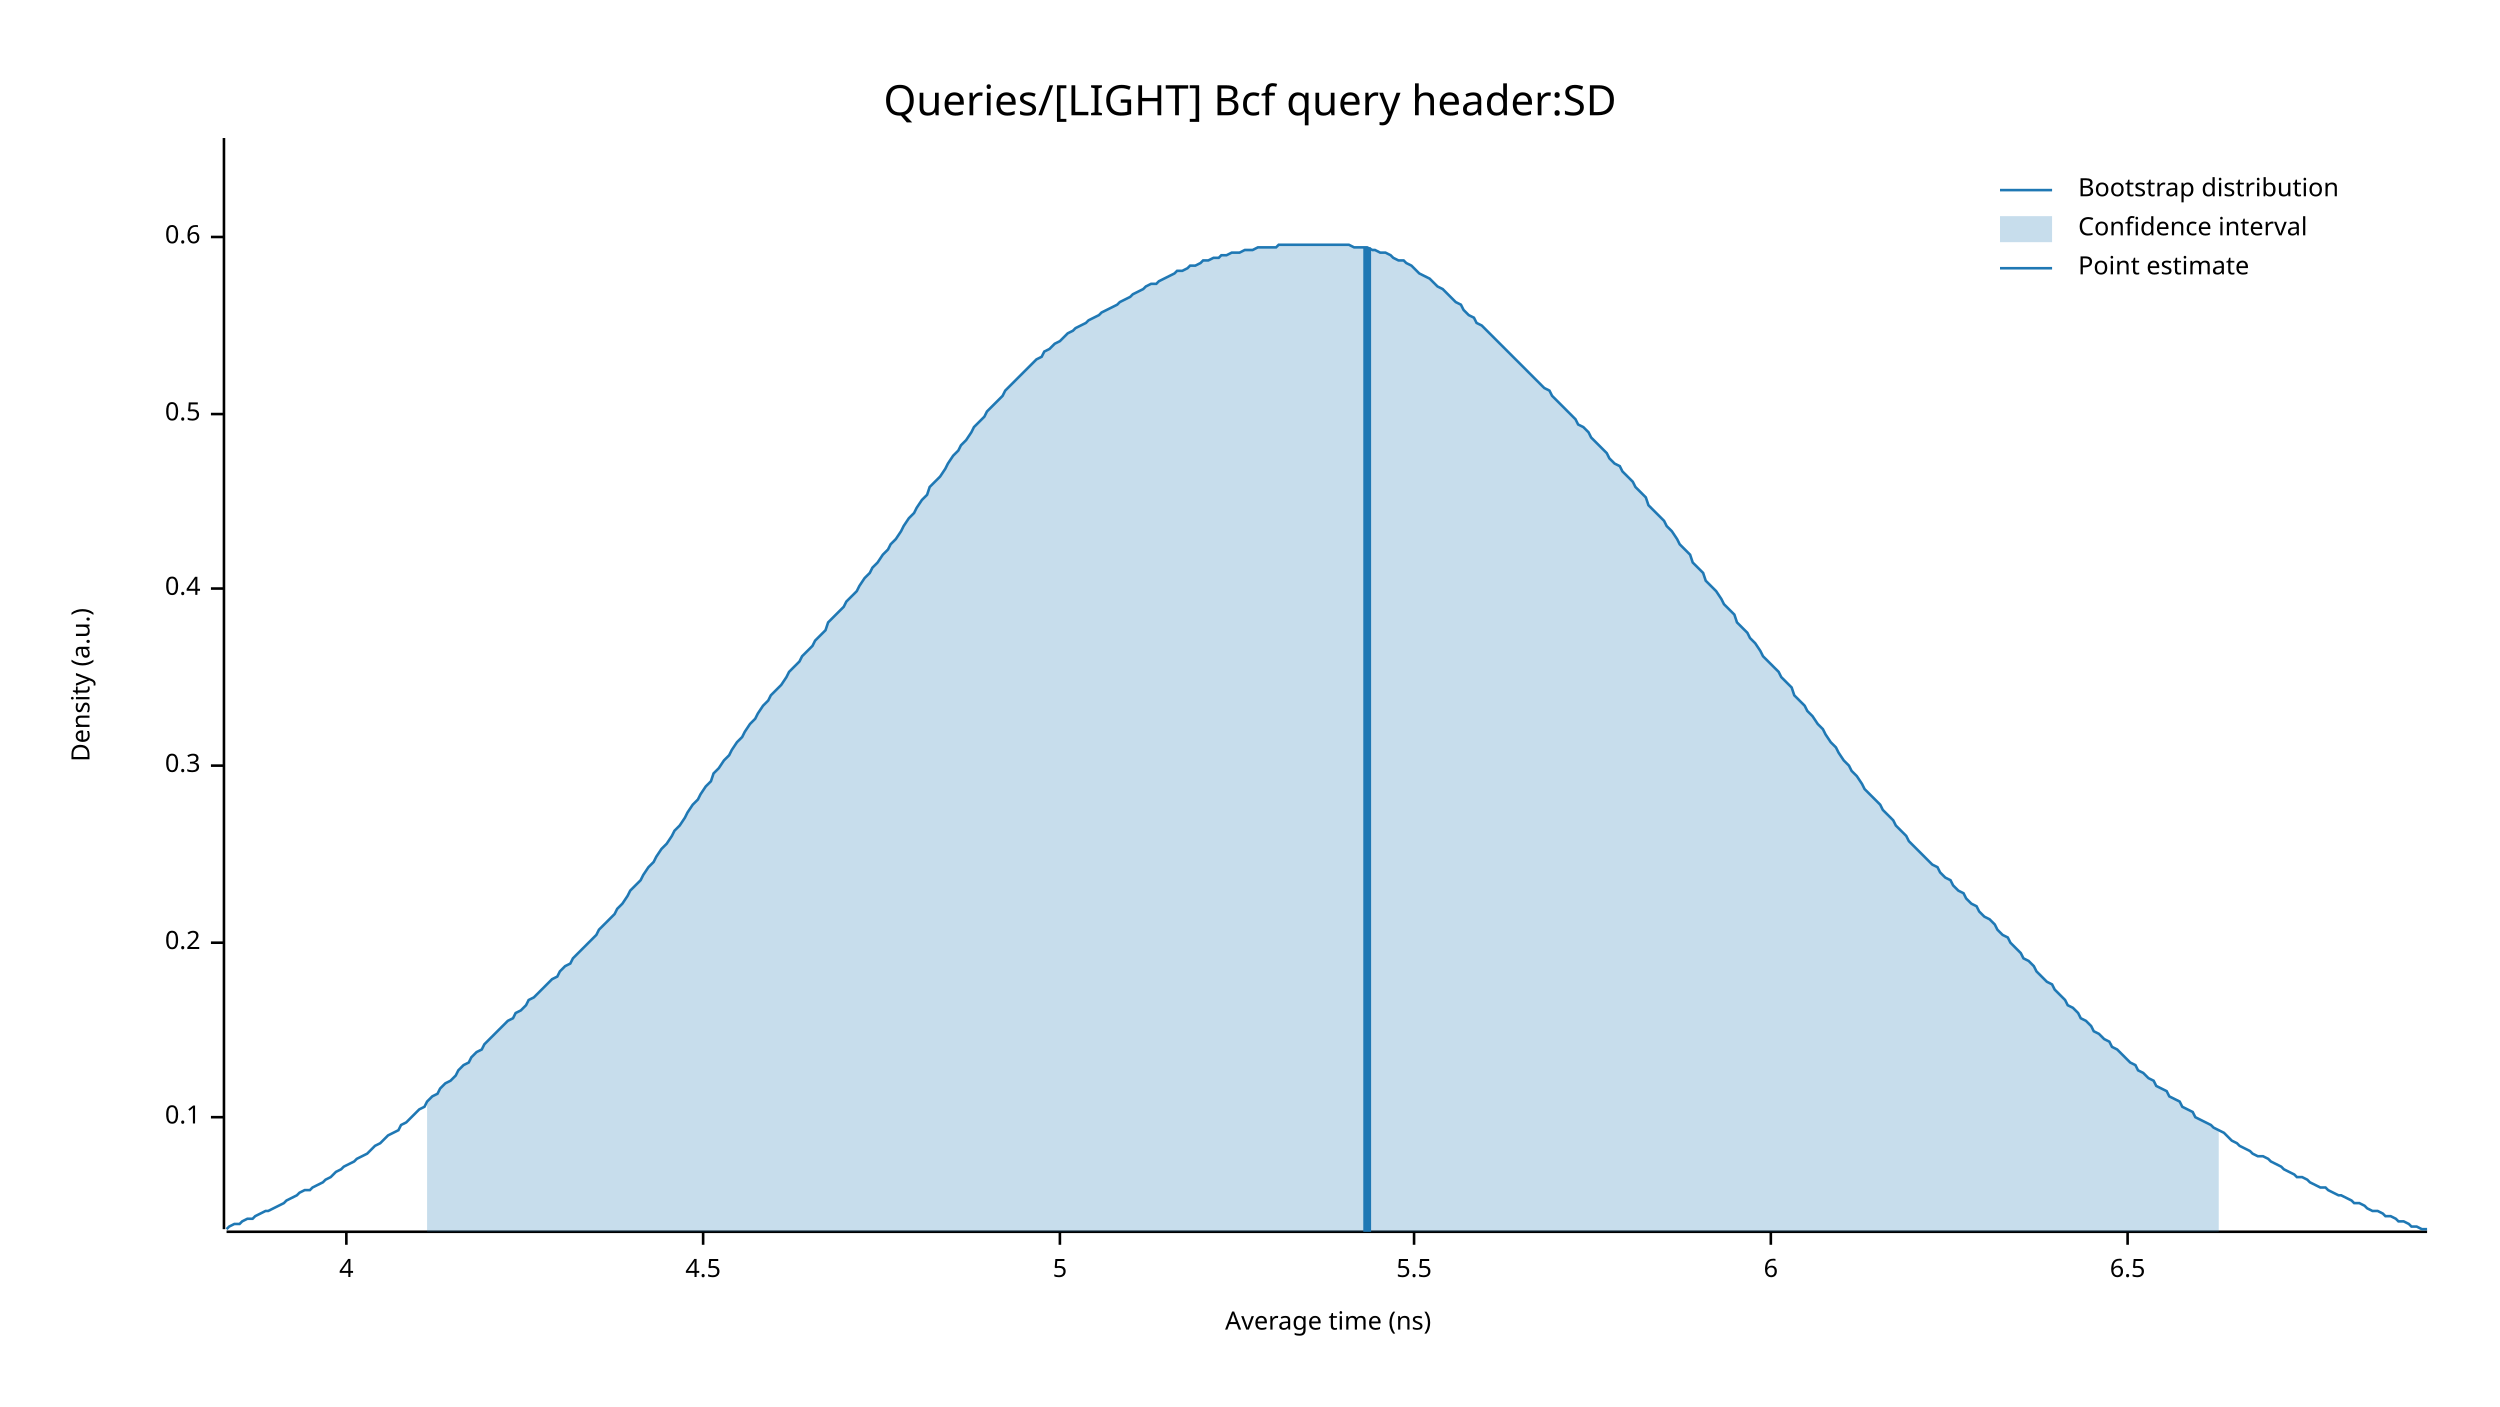
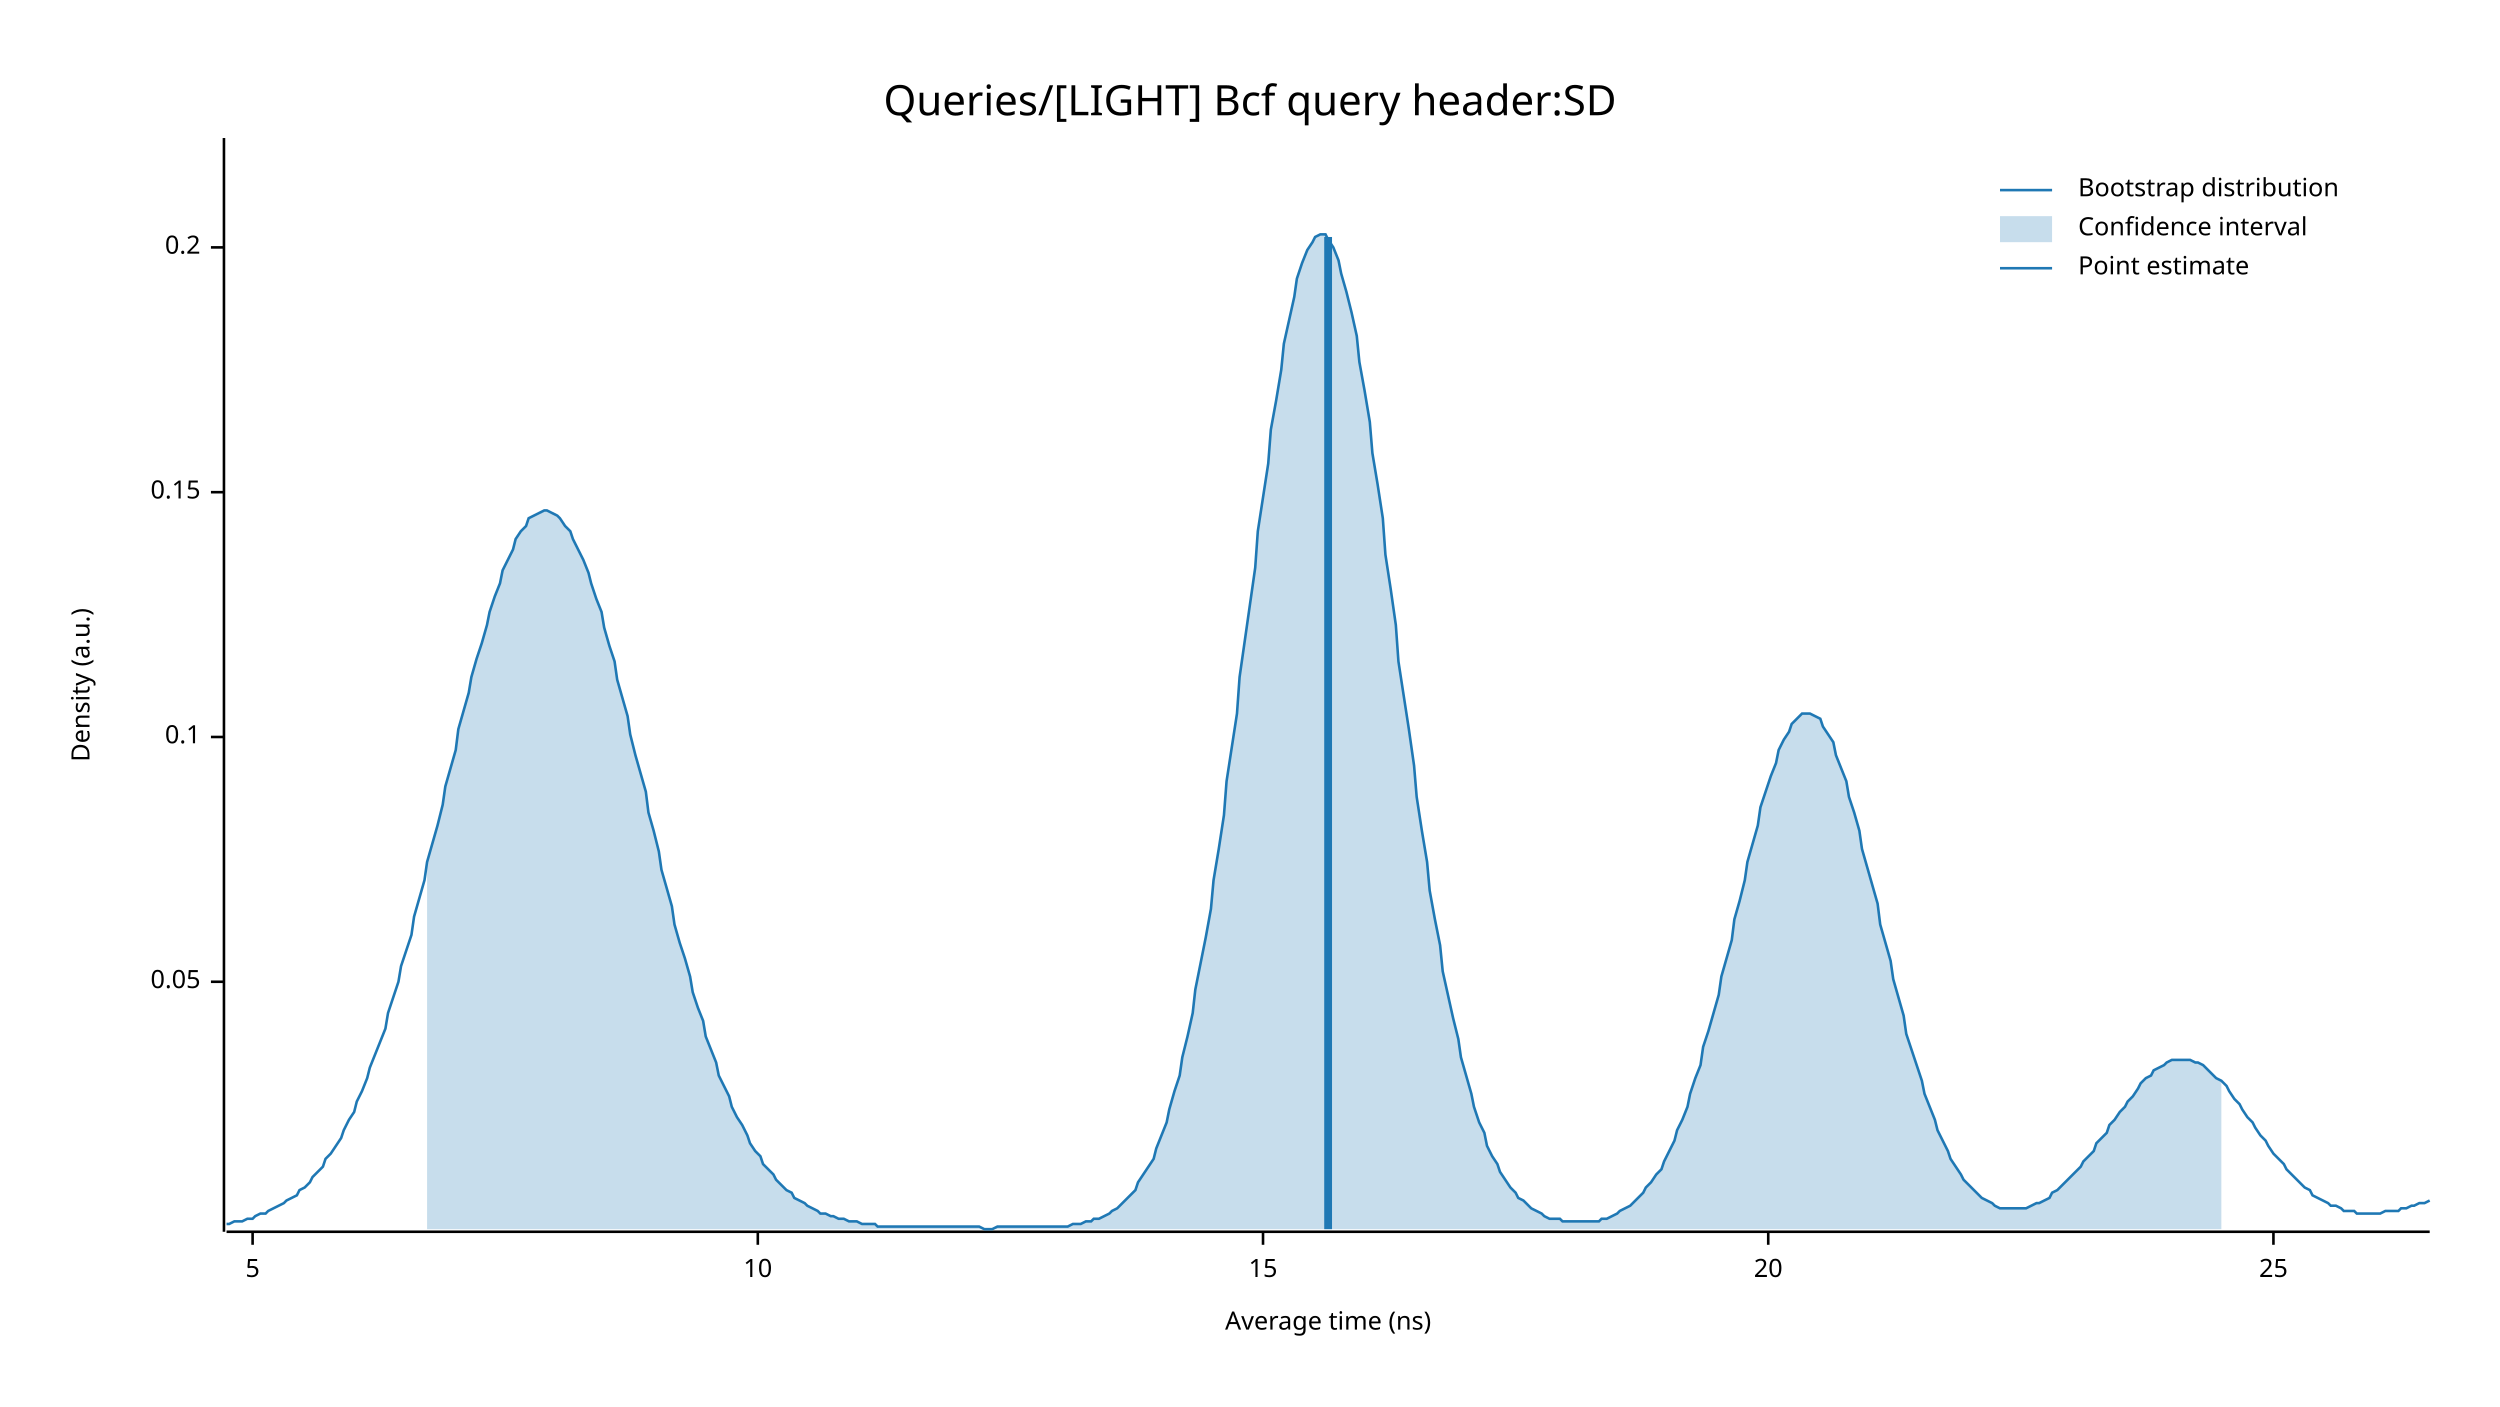
<svg xmlns="http://www.w3.org/2000/svg" width="960" height="540" viewBox="0 0 960 540">
  <text x="480" y="32" dy="0.76em" text-anchor="middle" font-family="sans-serif" font-size="16.129" opacity="1" fill="#000000">
Queries/[LIGHT] Bcf query header:SD
</text>
  <text x="27" y="263" dy="0.76em" text-anchor="middle" font-family="sans-serif" font-size="9.677" opacity="1" fill="#000000" transform="rotate(270, 27, 263)">
Density (a.u.)
</text>
  <text x="510" y="513" dy="-0.5ex" text-anchor="middle" font-family="sans-serif" font-size="9.677" opacity="1" fill="#000000">
Average time (ns)
</text>
-   <polyline fill="none" opacity="1" stroke="#000000" stroke-width="1" points="86,53 86,472 " />
-   <text x="77" y="429" dy="0.5ex" text-anchor="end" font-family="sans-serif" font-size="9.677" opacity="1" fill="#000000">
+   <polyline fill="none" opacity="1" stroke="#000000" stroke-width="1" points="86,53 86,473 " />
+   <text x="77" y="377" dy="0.5ex" text-anchor="end" font-family="sans-serif" font-size="9.677" opacity="1" fill="#000000">
+ 0.05
+ </text>
+   <polyline fill="none" opacity="1" stroke="#000000" stroke-width="1" points="81,377 86,377 " />
+   <text x="77" y="283" dy="0.5ex" text-anchor="end" font-family="sans-serif" font-size="9.677" opacity="1" fill="#000000">
0.1
</text>
-   <polyline fill="none" opacity="1" stroke="#000000" stroke-width="1" points="81,429 86,429 " />
-   <text x="77" y="362" dy="0.5ex" text-anchor="end" font-family="sans-serif" font-size="9.677" opacity="1" fill="#000000">
+   <polyline fill="none" opacity="1" stroke="#000000" stroke-width="1" points="81,283 86,283 " />
+   <text x="77" y="189" dy="0.5ex" text-anchor="end" font-family="sans-serif" font-size="9.677" opacity="1" fill="#000000">
+ 0.15
+ </text>
+   <polyline fill="none" opacity="1" stroke="#000000" stroke-width="1" points="81,189 86,189 " />
+   <text x="77" y="95" dy="0.5ex" text-anchor="end" font-family="sans-serif" font-size="9.677" opacity="1" fill="#000000">
0.2
</text>
-   <polyline fill="none" opacity="1" stroke="#000000" stroke-width="1" points="81,362 86,362 " />
-   <text x="77" y="294" dy="0.5ex" text-anchor="end" font-family="sans-serif" font-size="9.677" opacity="1" fill="#000000">
- 0.3
- </text>
-   <polyline fill="none" opacity="1" stroke="#000000" stroke-width="1" points="81,294 86,294 " />
-   <text x="77" y="226" dy="0.5ex" text-anchor="end" font-family="sans-serif" font-size="9.677" opacity="1" fill="#000000">
- 0.4
- </text>
-   <polyline fill="none" opacity="1" stroke="#000000" stroke-width="1" points="81,226 86,226 " />
-   <text x="77" y="159" dy="0.5ex" text-anchor="end" font-family="sans-serif" font-size="9.677" opacity="1" fill="#000000">
- 0.5
- </text>
-   <polyline fill="none" opacity="1" stroke="#000000" stroke-width="1" points="81,159 86,159 " />
-   <text x="77" y="91" dy="0.5ex" text-anchor="end" font-family="sans-serif" font-size="9.677" opacity="1" fill="#000000">
- 0.6
- </text>
-   <polyline fill="none" opacity="1" stroke="#000000" stroke-width="1" points="81,91 86,91 " />
-   <polyline fill="none" opacity="1" stroke="#000000" stroke-width="1" points="87,473 932,473 " />
-   <text x="133" y="483" dy="0.76em" text-anchor="middle" font-family="sans-serif" font-size="9.677" opacity="1" fill="#000000">
- 4
- </text>
-   <polyline fill="none" opacity="1" stroke="#000000" stroke-width="1" points="133,473 133,478 " />
-   <text x="270" y="483" dy="0.76em" text-anchor="middle" font-family="sans-serif" font-size="9.677" opacity="1" fill="#000000">
- 4.5
- </text>
-   <polyline fill="none" opacity="1" stroke="#000000" stroke-width="1" points="270,473 270,478 " />
-   <text x="407" y="483" dy="0.76em" text-anchor="middle" font-family="sans-serif" font-size="9.677" opacity="1" fill="#000000">
+   <polyline fill="none" opacity="1" stroke="#000000" stroke-width="1" points="81,95 86,95 " />
+   <polyline fill="none" opacity="1" stroke="#000000" stroke-width="1" points="87,473 933,473 " />
+   <text x="97" y="483" dy="0.76em" text-anchor="middle" font-family="sans-serif" font-size="9.677" opacity="1" fill="#000000">
5
</text>
-   <polyline fill="none" opacity="1" stroke="#000000" stroke-width="1" points="407,473 407,478 " />
-   <text x="543" y="483" dy="0.76em" text-anchor="middle" font-family="sans-serif" font-size="9.677" opacity="1" fill="#000000">
- 5.5
+   <polyline fill="none" opacity="1" stroke="#000000" stroke-width="1" points="97,473 97,478 " />
+   <text x="291" y="483" dy="0.76em" text-anchor="middle" font-family="sans-serif" font-size="9.677" opacity="1" fill="#000000">
+ 10
</text>
-   <polyline fill="none" opacity="1" stroke="#000000" stroke-width="1" points="543,473 543,478 " />
-   <text x="680" y="483" dy="0.76em" text-anchor="middle" font-family="sans-serif" font-size="9.677" opacity="1" fill="#000000">
- 6
+   <polyline fill="none" opacity="1" stroke="#000000" stroke-width="1" points="291,473 291,478 " />
+   <text x="485" y="483" dy="0.76em" text-anchor="middle" font-family="sans-serif" font-size="9.677" opacity="1" fill="#000000">
+ 15
</text>
-   <polyline fill="none" opacity="1" stroke="#000000" stroke-width="1" points="680,473 680,478 " />
-   <text x="817" y="483" dy="0.76em" text-anchor="middle" font-family="sans-serif" font-size="9.677" opacity="1" fill="#000000">
- 6.5
+   <polyline fill="none" opacity="1" stroke="#000000" stroke-width="1" points="485,473 485,478 " />
+   <text x="679" y="483" dy="0.76em" text-anchor="middle" font-family="sans-serif" font-size="9.677" opacity="1" fill="#000000">
+ 20
</text>
-   <polyline fill="none" opacity="1" stroke="#000000" stroke-width="1" points="817,473 817,478 " />
-   <polyline fill="none" opacity="1" stroke="#1F78B4" stroke-width="1" points="87,472 88,471 90,470 92,470 93,469 95,468 97,468 98,467 100,466 102,465 103,465 105,464 107,463 109,462 110,461 112,460 114,459 115,458 117,457 119,457 120,456 122,455 124,454 125,453 127,452 129,450 131,449 132,448 134,447 136,446 137,445 139,444 141,443 142,442 144,440 146,439 147,438 149,436 151,435 153,434 154,432 156,431 158,429 159,428 161,426 163,425 164,423 166,421 168,420 169,418 171,416 173,415 175,413 176,411 178,409 180,408 181,406 183,404 185,403 186,401 188,399 190,397 191,396 193,394 195,392 197,391 198,389 200,388 202,386 203,384 205,383 207,381 208,380 210,378 212,376 214,375 215,373 217,371 219,370 220,368 222,366 224,364 225,363 227,361 229,359 230,357 232,355 234,353 236,351 237,349 239,347 241,344 242,342 244,340 246,338 247,336 249,333 251,331 252,329 254,326 256,324 258,321 259,319 261,317 263,314 264,312 266,309 268,307 269,305 271,302 273,300 274,297 276,295 278,292 280,290 281,288 283,285 285,283 286,281 288,278 290,276 291,274 293,271 295,269 296,267 298,265 300,263 302,260 303,258 305,256 307,254 308,252 310,250 312,248 313,246 315,244 317,242 318,239 320,237 322,235 324,233 325,231 327,229 329,227 330,225 332,222 334,220 335,218 337,216 339,213 341,211 342,209 344,207 346,204 347,202 349,199 351,197 352,195 354,192 356,190 357,187 359,185 361,183 363,180 364,178 366,175 368,173 369,171 371,169 373,166 374,164 376,162 378,160 379,158 381,156 383,154 385,152 386,150 388,148 390,146 391,145 393,143 395,141 396,140 398,138 400,137 401,135 403,134 405,132 407,131 408,130 410,128 412,127 413,126 415,125 417,124 418,123 420,122 422,121 423,120 425,119 427,118 429,117 430,116 432,115 434,114 435,113 437,112 439,111 440,110 442,109 444,109 445,108 447,107 449,106 451,105 452,104 454,104 456,103 457,102 459,102 461,101 462,100 464,100 466,99 468,99 469,98 471,98 473,97 474,97 476,97 478,96 479,96 481,96 483,95 484,95 486,95 488,95 490,95 491,94 493,94 495,94 496,94 498,94 500,94 501,94 503,94 505,94 506,94 508,94 510,94 512,94 513,94 515,94 517,94 518,94 520,95 522,95 523,95 525,95 527,96 528,96 530,97 532,97 534,98 535,99 537,100 539,100 540,101 542,102 544,104 545,105 547,106 549,107 550,108 552,110 554,111 556,113 557,114 559,116 561,117 562,119 564,121 566,122 567,124 569,125 571,127 573,129 574,130 576,132 578,134 579,135 581,137 583,139 584,140 586,142 588,144 589,145 591,147 593,149 595,150 596,152 598,154 600,156 601,157 603,159 605,161 606,163 608,164 610,166 611,168 613,170 615,172 617,174 618,176 620,178 622,179 623,181 625,183 627,185 628,187 630,189 632,191 633,194 635,196 637,198 639,200 640,202 642,204 644,207 645,209 647,211 649,213 650,216 652,218 654,220 655,223 657,225 659,227 661,230 662,232 664,234 666,236 667,239 669,241 671,243 672,245 674,247 676,250 677,252 679,254 681,256 683,258 684,260 686,262 688,264 689,267 691,269 693,271 694,273 696,275 698,278 700,280 701,282 703,285 705,287 706,289 708,292 710,294 711,296 713,298 715,301 716,303 718,305 720,307 722,309 723,311 725,313 727,315 728,317 730,319 732,321 733,323 735,325 737,327 738,328 740,330 742,332 744,333 745,335 747,337 749,338 750,340 752,342 754,343 755,345 757,347 759,348 760,350 762,352 764,353 766,355 767,357 769,359 771,360 772,362 774,364 776,366 777,368 779,369 781,371 782,373 784,375 786,377 788,378 789,380 791,382 793,384 794,386 796,387 798,389 799,391 801,392 803,394 804,396 806,397 808,399 810,400 811,402 813,403 815,405 816,406 818,408 820,409 821,411 823,412 825,414 827,415 828,417 830,418 832,419 833,421 835,422 837,423 838,425 840,426 842,427 843,429 845,430 847,431 849,432 850,433 852,434 854,435 855,436 857,438 859,439 860,440 862,441 864,442 865,443 867,444 869,444 871,445 872,446 874,447 876,448 877,449 879,450 881,451 882,452 884,452 886,453 887,454 889,455 891,456 893,456 894,457 896,458 898,459 899,459 901,460 903,461 904,462 906,462 908,463 909,464 911,465 913,465 915,466 916,467 918,467 920,468 921,469 923,469 925,470 926,471 928,471 930,472 932,472 " />
-   <polygon opacity="0.25" fill="#1F78B4" points="164,423 166,421 168,420 169,418 171,416 173,415 175,413 176,411 178,409 180,408 181,406 183,404 185,403 186,401 188,399 190,397 191,396 193,394 195,392 197,391 198,389 200,388 202,386 203,384 205,383 207,381 208,380 210,378 212,376 214,375 215,373 217,371 219,370 220,368 222,366 224,364 225,363 227,361 229,359 230,357 232,355 234,353 236,351 237,349 239,347 241,344 242,342 244,340 246,338 247,336 249,333 251,331 252,329 254,326 256,324 258,321 259,319 261,317 263,314 264,312 266,309 268,307 269,305 271,302 273,300 274,297 276,295 278,292 280,290 281,288 283,285 285,283 286,281 288,278 290,276 291,274 293,271 295,269 296,267 298,265 300,263 302,260 303,258 305,256 307,254 308,252 310,250 312,248 313,246 315,244 317,242 318,239 320,237 322,235 324,233 325,231 327,229 329,227 330,225 332,222 334,220 335,218 337,216 339,213 341,211 342,209 344,207 346,204 347,202 349,199 351,197 352,195 354,192 356,190 357,187 359,185 361,183 363,180 364,178 366,175 368,173 369,171 371,169 373,166 374,164 376,162 378,160 379,158 381,156 383,154 385,152 386,150 388,148 390,146 391,145 393,143 395,141 396,140 398,138 400,137 401,135 403,134 405,132 407,131 408,130 410,128 412,127 413,126 415,125 417,124 418,123 420,122 422,121 423,120 425,119 427,118 429,117 430,116 432,115 434,114 435,113 437,112 439,111 440,110 442,109 444,109 445,108 447,107 449,106 451,105 452,104 454,104 456,103 457,102 459,102 461,101 462,100 464,100 466,99 468,99 469,98 471,98 473,97 474,97 476,97 478,96 479,96 481,96 483,95 484,95 486,95 488,95 490,95 491,94 493,94 495,94 496,94 498,94 500,94 501,94 503,94 505,94 506,94 508,94 510,94 512,94 513,94 515,94 517,94 518,94 520,95 522,95 523,95 525,95 527,96 528,96 530,97 532,97 534,98 535,99 537,100 539,100 540,101 542,102 544,104 545,105 547,106 549,107 550,108 552,110 554,111 556,113 557,114 559,116 561,117 562,119 564,121 566,122 567,124 569,125 571,127 573,129 574,130 576,132 578,134 579,135 581,137 583,139 584,140 586,142 588,144 589,145 591,147 593,149 595,150 596,152 598,154 600,156 601,157 603,159 605,161 606,163 608,164 610,166 611,168 613,170 615,172 617,174 618,176 620,178 622,179 623,181 625,183 627,185 628,187 630,189 632,191 633,194 635,196 637,198 639,200 640,202 642,204 644,207 645,209 647,211 649,213 650,216 652,218 654,220 655,223 657,225 659,227 661,230 662,232 664,234 666,236 667,239 669,241 671,243 672,245 674,247 676,250 677,252 679,254 681,256 683,258 684,260 686,262 688,264 689,267 691,269 693,271 694,273 696,275 698,278 700,280 701,282 703,285 705,287 706,289 708,292 710,294 711,296 713,298 715,301 716,303 718,305 720,307 722,309 723,311 725,313 727,315 728,317 730,319 732,321 733,323 735,325 737,327 738,328 740,330 742,332 744,333 745,335 747,337 749,338 750,340 752,342 754,343 755,345 757,347 759,348 760,350 762,352 764,353 766,355 767,357 769,359 771,360 772,362 774,364 776,366 777,368 779,369 781,371 782,373 784,375 786,377 788,378 789,380 791,382 793,384 794,386 796,387 798,389 799,391 801,392 803,394 804,396 806,397 808,399 810,400 811,402 813,403 815,405 816,406 818,408 820,409 821,411 823,412 825,414 827,415 828,417 830,418 832,419 833,421 835,422 837,423 838,425 840,426 842,427 843,429 845,430 847,431 849,432 850,433 852,434 852,473 164,473 " />
-   <polyline fill="none" opacity="1" stroke="#1F78B4" stroke-width="3" points="525,473 525,95 " />
+   <polyline fill="none" opacity="1" stroke="#000000" stroke-width="1" points="679,473 679,478 " />
+   <text x="873" y="483" dy="0.76em" text-anchor="middle" font-family="sans-serif" font-size="9.677" opacity="1" fill="#000000">
+ 25
+ </text>
+   <polyline fill="none" opacity="1" stroke="#000000" stroke-width="1" points="873,473 873,478 " />
+   <polyline fill="none" opacity="1" stroke="#1F78B4" stroke-width="1" points="87,470 88,470 90,469 92,469 93,469 95,468 97,468 98,467 100,466 102,466 103,465 105,464 107,463 109,462 110,461 112,460 114,459 115,457 117,456 119,454 120,452 122,450 124,448 125,445 127,443 129,440 131,437 132,434 134,430 136,427 137,423 139,419 141,414 142,410 144,405 146,400 148,395 149,389 151,383 153,377 154,371 156,365 158,359 159,352 161,345 163,338 164,331 166,324 168,317 170,309 171,302 173,295 175,288 176,280 178,273 180,266 181,260 183,253 185,247 187,240 188,235 190,229 192,224 193,219 195,215 197,211 198,207 200,204 202,202 203,199 205,198 207,197 209,196 210,196 212,197 214,198 215,199 217,202 219,204 220,207 222,211 224,215 226,220 227,224 229,230 231,235 232,241 234,248 236,254 237,261 239,268 241,275 242,282 244,290 246,297 248,304 249,312 251,319 253,327 254,334 256,341 258,348 259,355 261,362 263,368 265,375 266,381 268,387 270,392 271,398 273,403 275,408 276,413 278,417 280,421 281,425 283,429 285,432 287,436 288,439 290,442 292,444 293,447 295,449 297,451 298,453 300,455 302,457 304,458 305,460 307,461 309,462 310,463 312,464 314,465 315,466 317,466 319,467 320,467 322,468 324,468 326,469 327,469 329,469 331,470 332,470 334,470 336,470 337,471 339,471 341,471 343,471 344,471 346,471 348,471 349,471 351,471 353,471 354,471 356,471 358,471 359,471 361,471 363,471 365,471 366,471 368,471 370,471 371,471 373,471 375,471 376,471 378,472 380,472 381,472 383,471 385,471 387,471 388,471 390,471 392,471 393,471 395,471 397,471 398,471 400,471 402,471 404,471 405,471 407,471 409,471 410,471 412,470 414,470 415,470 417,469 419,469 420,468 422,468 424,467 426,466 427,465 429,464 431,462 432,461 434,459 436,457 437,454 439,451 441,448 443,445 444,441 446,436 448,431 449,426 451,419 453,413 454,406 456,398 458,389 459,380 461,370 463,360 465,349 466,338 468,326 470,313 471,300 473,287 475,274 476,260 478,246 480,232 482,218 483,204 485,191 487,178 488,165 490,154 492,142 493,132 495,123 497,114 498,107 500,101 502,96 504,93 505,91 507,90 509,90 510,92 512,95 514,100 515,105 517,112 519,120 521,129 522,139 524,150 526,162 527,174 529,186 531,199 532,213 534,226 536,240 537,254 539,267 541,280 543,294 544,306 546,319 548,331 549,342 551,353 553,363 554,373 556,382 558,391 560,399 561,406 563,413 565,420 566,425 568,431 570,435 571,440 573,444 575,447 576,450 578,453 580,456 582,458 583,460 585,461 587,463 588,464 590,465 592,466 593,467 595,468 597,468 599,468 600,469 602,469 604,469 605,469 607,469 609,469 610,469 612,469 614,469 615,468 617,468 619,467 621,466 622,465 624,464 626,463 627,462 629,460 631,458 632,456 634,454 636,451 638,449 639,446 641,442 643,438 644,434 646,430 648,425 649,420 651,414 653,409 654,402 656,396 658,389 660,382 661,375 663,368 665,361 666,353 668,346 670,338 671,331 673,324 675,317 676,310 678,304 680,298 682,293 683,288 685,284 687,281 688,278 690,276 692,274 693,274 695,274 697,275 699,276 700,279 702,282 704,285 705,290 707,295 709,300 710,306 712,312 714,319 715,326 717,333 719,340 721,347 722,355 724,362 726,369 727,376 729,383 731,390 732,397 734,403 736,409 738,415 739,420 741,425 743,430 744,434 746,438 748,442 749,445 751,448 753,451 754,453 756,455 758,457 760,459 761,460 763,461 765,462 766,463 768,464 770,464 771,464 773,464 775,464 777,464 778,464 780,463 782,462 783,462 785,461 787,460 788,458 790,457 792,455 793,454 795,452 797,450 799,448 800,446 802,444 804,442 805,439 807,437 809,435 810,432 812,430 814,427 816,425 817,423 819,421 821,418 822,416 824,414 826,413 827,411 829,410 831,409 832,408 834,407 836,407 838,407 839,407 841,407 843,408 844,408 846,409 848,411 849,412 851,414 853,415 855,417 856,419 858,422 860,424 861,426 863,429 865,431 866,433 868,436 870,438 871,440 873,443 875,445 877,447 878,449 880,451 882,453 883,454 885,456 887,457 888,459 890,460 892,461 894,462 895,463 897,463 899,464 900,465 902,465 904,465 905,466 907,466 909,466 910,466 912,466 914,466 916,465 917,465 919,465 921,465 922,464 924,464 926,463 927,463 929,462 931,462 933,461 " />
+   <polygon opacity="0.25" fill="#1F78B4" points="164,331 166,324 168,317 170,309 171,302 173,295 175,288 176,280 178,273 180,266 181,260 183,253 185,247 187,240 188,235 190,229 192,224 193,219 195,215 197,211 198,207 200,204 202,202 203,199 205,198 207,197 209,196 210,196 212,197 214,198 215,199 217,202 219,204 220,207 222,211 224,215 226,220 227,224 229,230 231,235 232,241 234,248 236,254 237,261 239,268 241,275 242,282 244,290 246,297 248,304 249,312 251,319 253,327 254,334 256,341 258,348 259,355 261,362 263,368 265,375 266,381 268,387 270,392 271,398 273,403 275,408 276,413 278,417 280,421 281,425 283,429 285,432 287,436 288,439 290,442 292,444 293,447 295,449 297,451 298,453 300,455 302,457 304,458 305,460 307,461 309,462 310,463 312,464 314,465 315,466 317,466 319,467 320,467 322,468 324,468 326,469 327,469 329,469 331,470 332,470 334,470 336,470 337,471 339,471 341,471 343,471 344,471 346,471 348,471 349,471 351,471 353,471 354,471 356,471 358,471 359,471 361,471 363,471 365,471 366,471 368,471 370,471 371,471 373,471 375,471 376,471 378,472 380,472 381,472 383,471 385,471 387,471 388,471 390,471 392,471 393,471 395,471 397,471 398,471 400,471 402,471 404,471 405,471 407,471 409,471 410,471 412,470 414,470 415,470 417,469 419,469 420,468 422,468 424,467 426,466 427,465 429,464 431,462 432,461 434,459 436,457 437,454 439,451 441,448 443,445 444,441 446,436 448,431 449,426 451,419 453,413 454,406 456,398 458,389 459,380 461,370 463,360 465,349 466,338 468,326 470,313 471,300 473,287 475,274 476,260 478,246 480,232 482,218 483,204 485,191 487,178 488,165 490,154 492,142 493,132 495,123 497,114 498,107 500,101 502,96 504,93 505,91 507,90 509,90 510,92 512,95 514,100 515,105 517,112 519,120 521,129 522,139 524,150 526,162 527,174 529,186 531,199 532,213 534,226 536,240 537,254 539,267 541,280 543,294 544,306 546,319 548,331 549,342 551,353 553,363 554,373 556,382 558,391 560,399 561,406 563,413 565,420 566,425 568,431 570,435 571,440 573,444 575,447 576,450 578,453 580,456 582,458 583,460 585,461 587,463 588,464 590,465 592,466 593,467 595,468 597,468 599,468 600,469 602,469 604,469 605,469 607,469 609,469 610,469 612,469 614,469 615,468 617,468 619,467 621,466 622,465 624,464 626,463 627,462 629,460 631,458 632,456 634,454 636,451 638,449 639,446 641,442 643,438 644,434 646,430 648,425 649,420 651,414 653,409 654,402 656,396 658,389 660,382 661,375 663,368 665,361 666,353 668,346 670,338 671,331 673,324 675,317 676,310 678,304 680,298 682,293 683,288 685,284 687,281 688,278 690,276 692,274 693,274 695,274 697,275 699,276 700,279 702,282 704,285 705,290 707,295 709,300 710,306 712,312 714,319 715,326 717,333 719,340 721,347 722,355 724,362 726,369 727,376 729,383 731,390 732,397 734,403 736,409 738,415 739,420 741,425 743,430 744,434 746,438 748,442 749,445 751,448 753,451 754,453 756,455 758,457 760,459 761,460 763,461 765,462 766,463 768,464 770,464 771,464 773,464 775,464 777,464 778,464 780,463 782,462 783,462 785,461 787,460 788,458 790,457 792,455 793,454 795,452 797,450 799,448 800,446 802,444 804,442 805,439 807,437 809,435 810,432 812,430 814,427 816,425 817,423 819,421 821,418 822,416 824,414 826,413 827,411 829,410 831,409 832,408 834,407 836,407 838,407 839,407 841,407 843,408 844,408 846,409 848,411 849,412 851,414 853,415 853,472 164,472 " />
+   <polyline fill="none" opacity="1" stroke="#1F78B4" stroke-width="3" points="510,472 510,91 " />
  <text x="798" y="68" dy="0.76em" text-anchor="start" font-family="sans-serif" font-size="9.677" opacity="1" fill="#000000">
Bootstrap distribution
</text>
  <text x="798" y="83" dy="0.76em" text-anchor="start" font-family="sans-serif" font-size="9.677" opacity="1" fill="#000000">
Confidence interval
</text>
  <text x="798" y="98" dy="0.76em" text-anchor="start" font-family="sans-serif" font-size="9.677" opacity="1" fill="#000000">
Point estimate
</text>
  <polyline fill="none" opacity="1" stroke="#1F78B4" stroke-width="1" points="768,73 788,73 " />
  <rect x="768" y="83" width="20" height="10" opacity="0.25" fill="#1F78B4" stroke="none" />
  <polyline fill="none" opacity="1" stroke="#1F78B4" stroke-width="1" points="768,103 788,103 " />
</svg>
